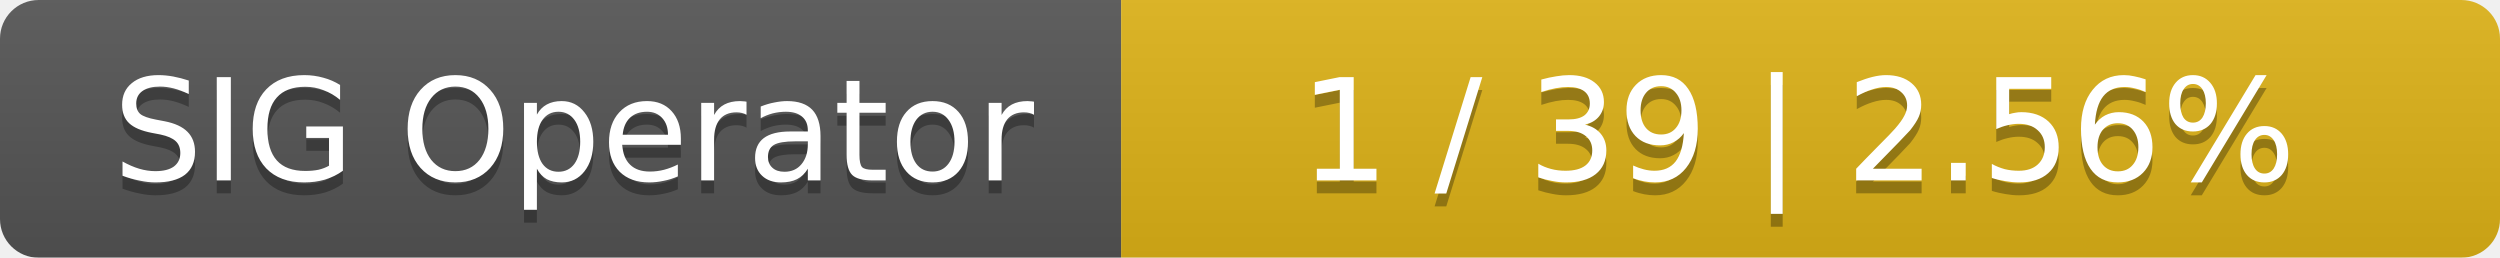
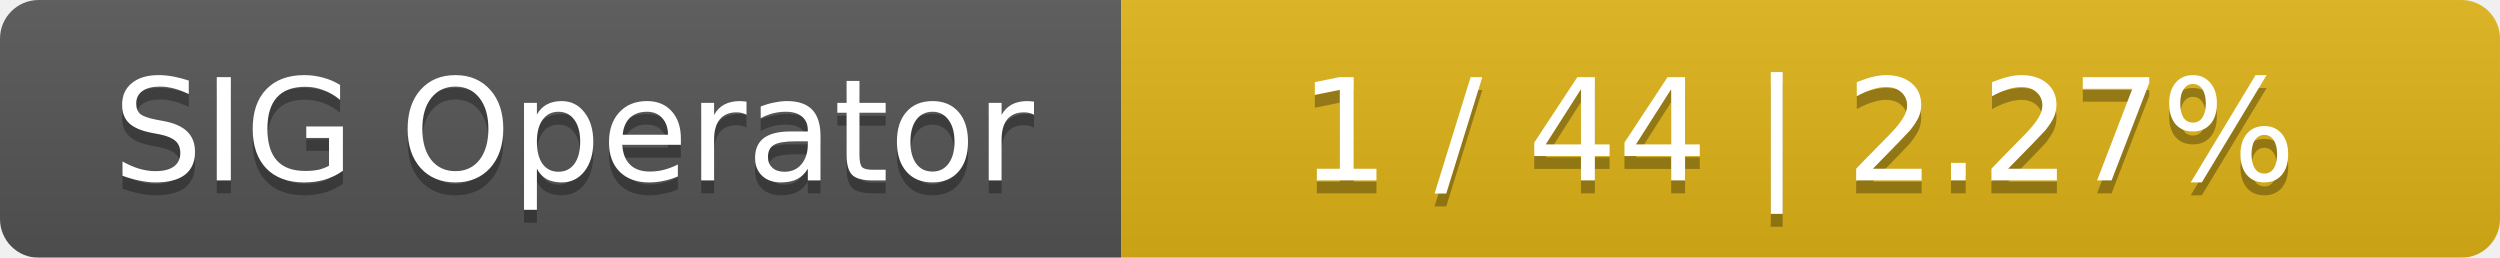
<svg xmlns="http://www.w3.org/2000/svg" width="194" height="20">
  <linearGradient id="smooth" x2="0" y2="100%">
    <stop offset="0" stop-color="#bbb" stop-opacity=".1" />
    <stop offset="1" stop-opacity=".1" />
  </linearGradient>
  <mask id="round">
    <rect width="194" height="20" rx="3" fill="#fff" />
  </mask>
  <g mask="url(#round)">
    <rect width="87" height="20" fill="#555" />
    <rect x="87" width="107" height="20" fill="#dfb317" />
    <rect width="194" height="20" fill="url(#smooth)" />
  </g>
  <g fill="#fff" text-anchor="middle" font-family="DejaVu Sans,Verdana,Geneva,sans-serif" font-size="11">
    <text x="44.5" y="15" fill="#010101" fill-opacity=".3">SIG Operator</text>
    <text x="44.5" y="14">SIG Operator</text>
-     <text x="139.5" y="15" fill="#010101" fill-opacity=".3">1 / 39    |    2.56%</text>
-     <text x="139.5" y="14">1 / 39    |    2.56%</text>
+     <text x="139.5" y="15" fill="#010101" fill-opacity=".3">1 / 44    |    2.27%</text>
+     <text x="139.5" y="14">1 / 44    |    2.27%</text>
  </g>
</svg>
